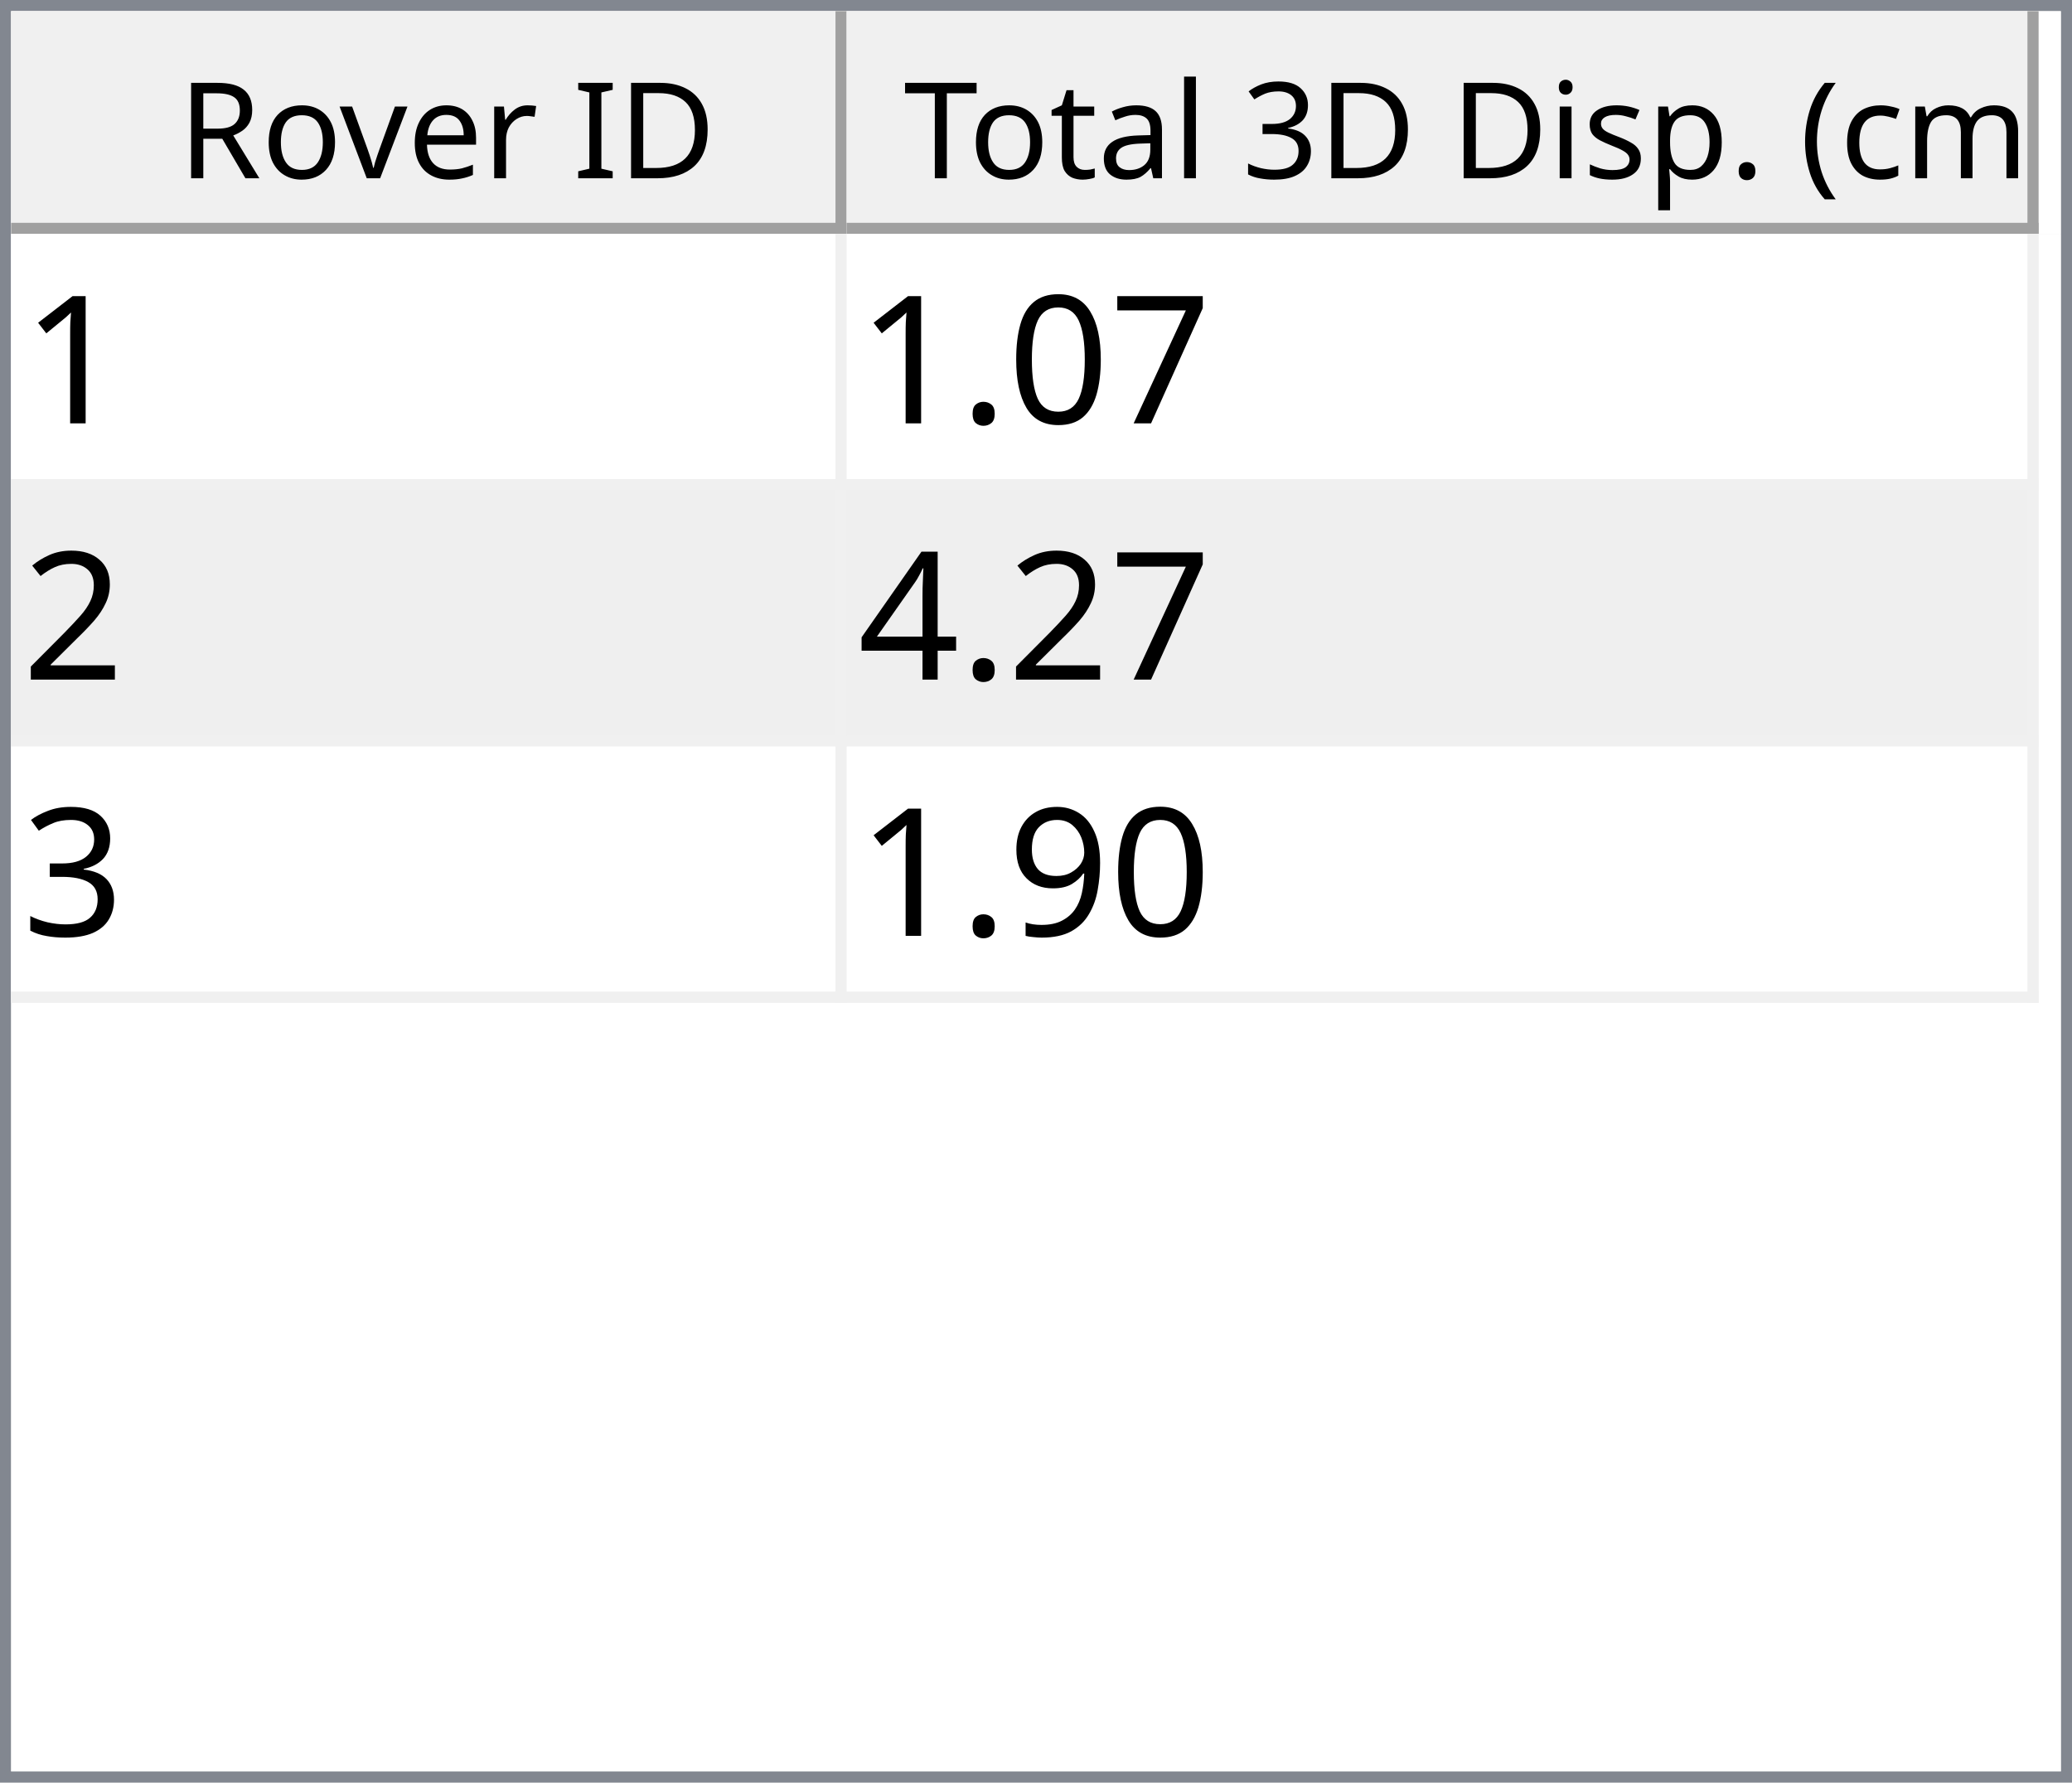
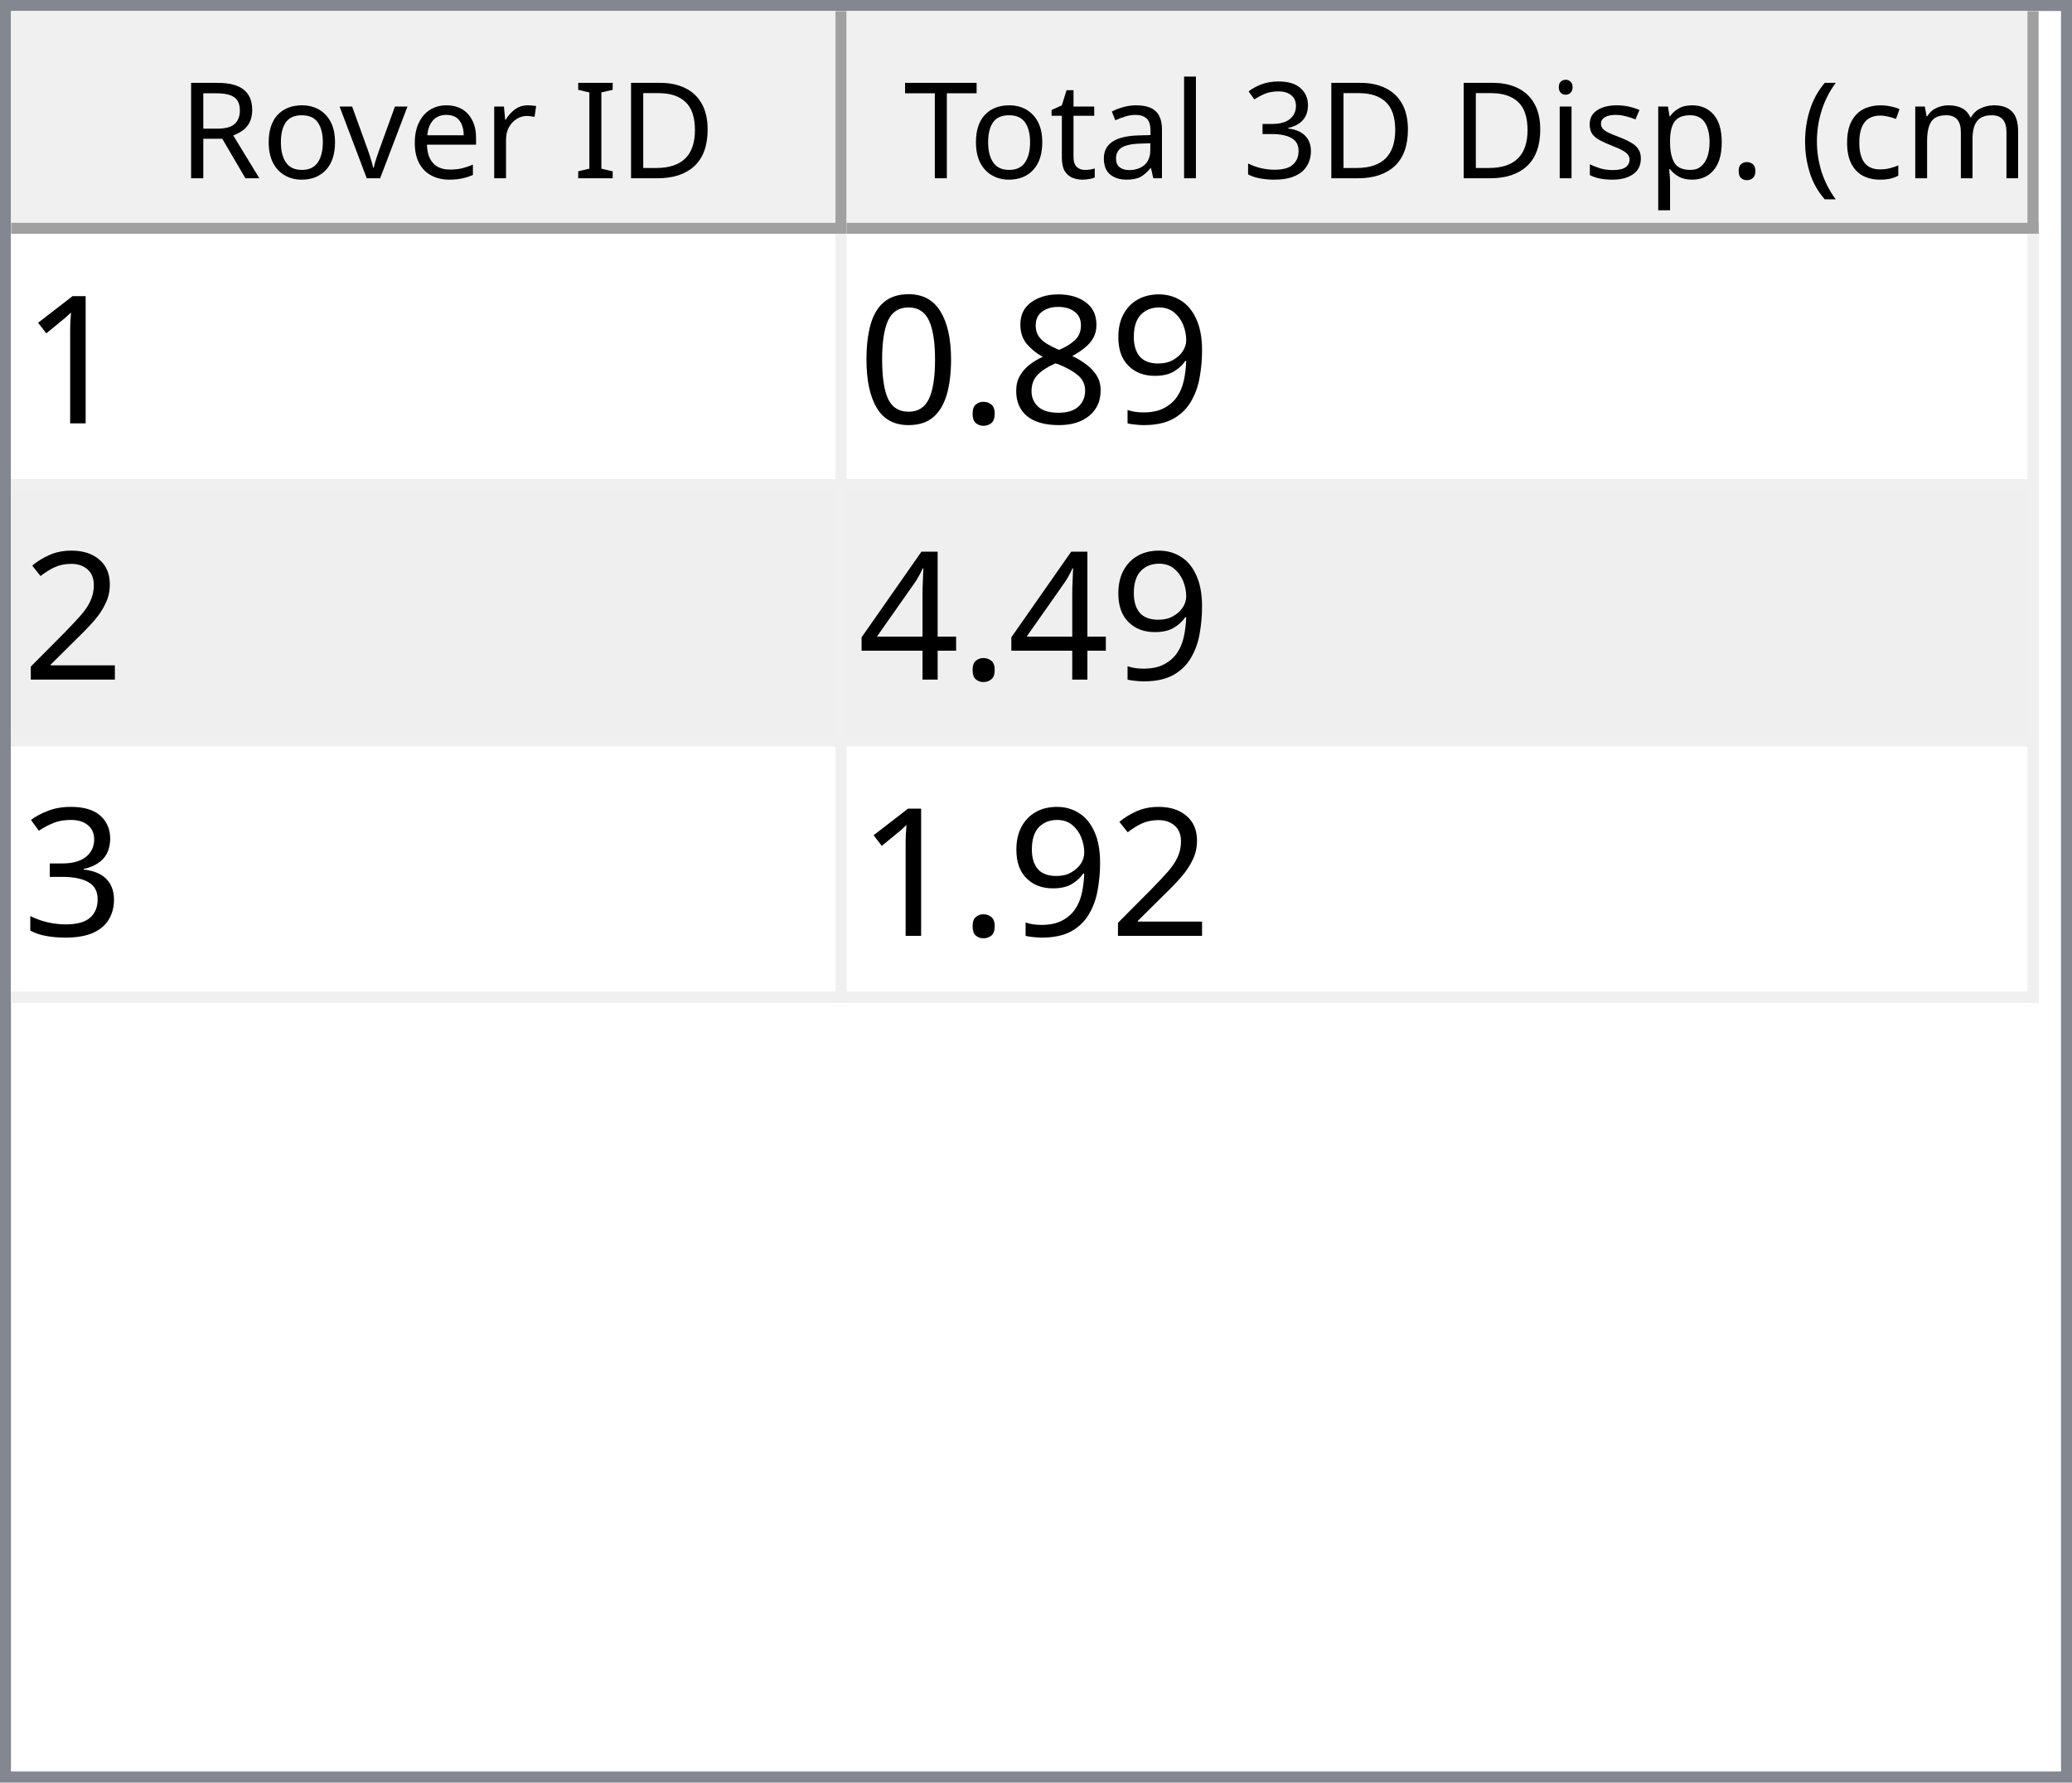
<svg xmlns="http://www.w3.org/2000/svg" style="fill-opacity:1; color-rendering:auto; color-interpolation:auto; text-rendering:auto; stroke:black; stroke-linecap:square; stroke-miterlimit:10; shape-rendering:auto; stroke-opacity:1; fill:black; stroke-dasharray:none; font-weight:normal; stroke-width:1; font-family:'Dialog'; font-style:normal; stroke-linejoin:miter; font-size:12px; stroke-dashoffset:0; image-rendering:auto;" width="186" height="160">
  <defs id="genericDefs" />
  <g>
    <defs id="defs1">
      <clipPath clipPathUnits="userSpaceOnUse" id="clipPath1">
        <path d="M0 0 L186 0 L186 160 L0 160 L0 0 Z" />
      </clipPath>
      <clipPath clipPathUnits="userSpaceOnUse" id="clipPath2">
        <path d="M0 0 L0 160 L186 160 L186 0 Z" />
      </clipPath>
      <clipPath clipPathUnits="userSpaceOnUse" id="clipPath3">
        <path d="M0 0 L0 20 L184 20 L184 0 Z" />
      </clipPath>
      <clipPath clipPathUnits="userSpaceOnUse" id="clipPath4">
        <path d="M0 0 L0 20 L75 20 L75 0 Z" />
      </clipPath>
      <clipPath clipPathUnits="userSpaceOnUse" id="clipPath5">
        <path d="M1 1 L1 19 L74 19 L74 1 Z" />
      </clipPath>
      <clipPath clipPathUnits="userSpaceOnUse" id="clipPath6">
        <path d="M0 0 L0 18 L73 18 L73 0 Z" />
      </clipPath>
      <clipPath clipPathUnits="userSpaceOnUse" id="clipPath7">
        <path d="M-0.5 -0.5 L-0.5 19.5 L74.5 19.5 L74.5 -0.5 Z" />
      </clipPath>
      <clipPath clipPathUnits="userSpaceOnUse" id="clipPath8">
        <path d="M0 0 L0 20 L107 20 L107 0 Z" />
      </clipPath>
      <clipPath clipPathUnits="userSpaceOnUse" id="clipPath9">
        <path d="M1 1 L1 19 L106 19 L106 1 Z" />
      </clipPath>
      <clipPath clipPathUnits="userSpaceOnUse" id="clipPath10">
        <path d="M0 0 L0 18 L105 18 L105 0 Z" />
      </clipPath>
      <clipPath clipPathUnits="userSpaceOnUse" id="clipPath11">
        <path d="M-0.5 -0.5 L-0.5 19.5 L106.5 19.5 L106.5 -0.5 Z" />
      </clipPath>
      <clipPath clipPathUnits="userSpaceOnUse" id="clipPath12">
        <path d="M0 0 L0 138 L184 138 L184 0 Z" />
      </clipPath>
      <clipPath clipPathUnits="userSpaceOnUse" id="clipPath13">
        <path d="M0 0 L0 69 L182 69 L182 0 Z" />
      </clipPath>
      <clipPath clipPathUnits="userSpaceOnUse" id="clipPath14">
        <path d="M-0.5 -0.5 L-0.5 68.5 L181.5 68.5 L181.5 -0.5 Z" />
      </clipPath>
      <clipPath clipPathUnits="userSpaceOnUse" id="clipPath15">
        <path d="M0 0 L0 22 L74 22 L74 0 Z" />
      </clipPath>
      <clipPath clipPathUnits="userSpaceOnUse" id="clipPath16">
        <path d="M0 0 L0 22 L106 22 L106 0 Z" />
      </clipPath>
      <font horiz-adv-x="64.551" id="font1">
        <font-face ascent="107.91" descent="25.098" units-per-em="100" style="font-style:normal; font-family:Segoe UI; font-weight:normal;" />
        <missing-glyph horiz-adv-x="64.551" d="M8.109 0 L8.109 68.266 L56.453 68.266 L56.453 0 L8.109 0 ZM15.328 7.234 L49.219 7.234 L49.219 61.031 L15.328 61.031 L15.328 7.234 Z" />
        <glyph unicode="D" horiz-adv-x="70.117" d="M9.188 0 L9.188 70.016 L28.516 70.016 Q65.531 70.016 65.531 35.891 Q65.531 19.672 55.25 9.836 Q44.969 0 27.734 0 L9.188 0 ZM17.391 62.594 L17.391 7.422 L27.828 7.422 Q41.609 7.422 49.273 14.797 Q56.938 22.172 56.938 35.688 Q56.938 62.594 28.328 62.594 L17.391 62.594 Z" />
        <glyph unicode="I" horiz-adv-x="26.611" d="M17.391 0 L9.188 0 L9.188 70.016 L17.391 70.016 L17.391 0 Z" />
        <glyph unicode=" " horiz-adv-x="27.393" d="" />
        <glyph unicode="r" horiz-adv-x="34.766" d="M34.188 41.891 Q32.078 43.5 28.125 43.5 Q23 43.5 19.555 38.672 Q16.109 33.844 16.109 25.484 L16.109 0 L8.109 0 L8.109 50 L16.109 50 L16.109 39.703 L16.312 39.703 Q18.016 44.969 21.531 47.922 Q25.047 50.875 29.391 50.875 Q32.516 50.875 34.188 50.203 L34.188 41.891 Z" />
        <glyph unicode="e" horiz-adv-x="52.295" d="M48.297 23 L12.984 23 Q13.188 14.656 17.484 10.109 Q21.781 5.562 29.297 5.562 Q37.75 5.562 44.828 11.141 L44.828 3.609 Q38.234 -1.172 27.391 -1.172 Q16.797 -1.172 10.742 5.641 Q4.688 12.453 4.688 24.812 Q4.688 36.469 11.305 43.82 Q17.922 51.172 27.734 51.172 Q37.547 51.172 42.922 44.828 Q48.297 38.484 48.297 27.203 L48.297 23 ZM40.094 29.781 Q40.047 36.719 36.75 40.578 Q33.453 44.438 27.594 44.438 Q21.922 44.438 17.969 40.383 Q14.016 36.328 13.094 29.781 L40.094 29.781 Z" />
        <glyph unicode="v" horiz-adv-x="47.9" d="M47.406 50 L27.484 0 L19.625 0 L0.688 50 L9.469 50 L22.172 13.672 Q23.578 9.672 23.922 6.688 L24.125 6.688 Q24.609 10.453 25.688 13.484 L38.969 50 L47.406 50 Z" />
        <glyph unicode="o" horiz-adv-x="58.594" d="M29 -1.172 Q17.922 -1.172 11.305 5.836 Q4.688 12.844 4.688 24.422 Q4.688 37.016 11.57 44.094 Q18.453 51.172 30.172 51.172 Q41.359 51.172 47.633 44.289 Q53.906 37.406 53.906 25.203 Q53.906 13.234 47.141 6.031 Q40.375 -1.172 29 -1.172 ZM29.594 44.438 Q21.875 44.438 17.383 39.188 Q12.891 33.938 12.891 24.703 Q12.891 15.828 17.43 10.695 Q21.969 5.562 29.594 5.562 Q37.359 5.562 41.531 10.594 Q45.703 15.625 45.703 24.906 Q45.703 34.281 41.531 39.359 Q37.359 44.438 29.594 44.438 Z" />
        <glyph unicode="R" horiz-adv-x="59.814" d="M59.375 0 L49.609 0 L37.891 19.625 Q36.281 22.359 34.766 24.289 Q33.25 26.219 31.664 27.438 Q30.078 28.656 28.25 29.219 Q26.422 29.781 24.125 29.781 L17.391 29.781 L17.391 0 L9.188 0 L9.188 70.016 L30.078 70.016 Q34.672 70.016 38.555 68.867 Q42.438 67.719 45.289 65.375 Q48.141 63.031 49.758 59.547 Q51.375 56.062 51.375 51.375 Q51.375 47.703 50.273 44.656 Q49.172 41.609 47.148 39.211 Q45.125 36.812 42.266 35.133 Q39.406 33.453 35.844 32.516 L35.844 32.328 Q37.594 31.547 38.891 30.547 Q40.188 29.547 41.359 28.18 Q42.531 26.812 43.68 25.078 Q44.828 23.344 46.234 21.047 L59.375 0 ZM17.391 62.594 L17.391 37.203 L28.516 37.203 Q31.594 37.203 34.203 38.133 Q36.812 39.062 38.719 40.797 Q40.625 42.531 41.703 45.047 Q42.781 47.562 42.781 50.688 Q42.781 56.297 39.141 59.445 Q35.5 62.594 28.609 62.594 L17.391 62.594 Z" />
        <glyph unicode=")" horiz-adv-x="30.176" d="M8.297 -15.922 L1.172 -15.922 Q16.406 2.344 16.406 26.812 Q16.406 51.469 1.078 70.016 L8.297 70.016 Q23.531 52.156 23.531 26.703 Q23.531 1.375 8.297 -15.922 Z" />
        <glyph unicode="m" horiz-adv-x="86.133" d="M79.109 0 L71.094 0 L71.094 28.719 Q71.094 37.016 68.531 40.727 Q65.969 44.438 59.906 44.438 Q54.781 44.438 51.195 39.75 Q47.609 35.062 47.609 28.516 L47.609 0 L39.594 0 L39.594 29.688 Q39.594 44.438 28.219 44.438 Q22.953 44.438 19.531 40.016 Q16.109 35.594 16.109 28.516 L16.109 0 L8.109 0 L8.109 50 L16.109 50 L16.109 42.094 L16.312 42.094 Q21.625 51.172 31.844 51.172 Q36.969 51.172 40.773 48.312 Q44.578 45.453 46 40.828 Q51.562 51.172 62.594 51.172 Q79.109 51.172 79.109 30.812 L79.109 0 Z" />
        <glyph unicode="c" horiz-adv-x="46.191" d="M42.188 2.297 Q36.422 -1.172 28.516 -1.172 Q17.828 -1.172 11.258 5.789 Q4.688 12.75 4.688 23.828 Q4.688 36.188 11.766 43.68 Q18.844 51.172 30.672 51.172 Q37.25 51.172 42.281 48.734 L42.281 40.531 Q36.719 44.438 30.375 44.438 Q22.703 44.438 17.797 38.945 Q12.891 33.453 12.891 24.516 Q12.891 15.719 17.508 10.641 Q22.125 5.562 29.891 5.562 Q36.422 5.562 42.188 9.906 L42.188 2.297 Z" />
        <glyph unicode="(" horiz-adv-x="30.176" d="M29.109 -15.922 L21.969 -15.922 Q6.844 1.375 6.844 26.703 Q6.844 52.156 21.969 70.016 L29.203 70.016 Q13.875 51.469 13.875 26.812 Q13.875 2.344 29.109 -15.922 Z" />
        <glyph unicode="." horiz-adv-x="21.68" d="M10.891 -1.078 Q8.641 -1.078 7.055 0.539 Q5.469 2.156 5.469 4.391 Q5.469 6.641 7.055 8.273 Q8.641 9.906 10.891 9.906 Q13.188 9.906 14.797 8.273 Q16.406 6.641 16.406 4.391 Q16.406 2.156 14.797 0.539 Q13.188 -1.078 10.891 -1.078 Z" />
        <glyph unicode="p" horiz-adv-x="58.789" d="M16.312 7.234 L16.109 7.234 L16.109 -23 L8.109 -23 L8.109 50 L16.109 50 L16.109 41.219 L16.312 41.219 Q22.219 51.172 33.594 51.172 Q43.266 51.172 48.688 44.461 Q54.109 37.75 54.109 26.469 Q54.109 13.922 48 6.375 Q41.891 -1.172 31.297 -1.172 Q21.578 -1.172 16.312 7.234 ZM16.109 27.391 L16.109 20.406 Q16.109 14.203 20.141 9.883 Q24.172 5.562 30.375 5.562 Q37.641 5.562 41.773 11.133 Q45.906 16.703 45.906 26.609 Q45.906 34.969 42.047 39.703 Q38.188 44.438 31.594 44.438 Q24.609 44.438 20.359 39.578 Q16.109 34.719 16.109 27.391 Z" />
        <glyph unicode="s" horiz-adv-x="42.432" d="M5.078 1.812 L5.078 10.406 Q11.625 5.562 19.484 5.562 Q30.031 5.562 30.031 12.594 Q30.031 14.594 29.125 15.992 Q28.219 17.391 26.68 18.461 Q25.141 19.531 23.07 20.383 Q21 21.234 18.609 22.172 Q15.281 23.484 12.766 24.828 Q10.25 26.172 8.57 27.859 Q6.891 29.547 6.031 31.695 Q5.172 33.844 5.172 36.719 Q5.172 40.234 6.789 42.945 Q8.406 45.656 11.086 47.484 Q13.766 49.312 17.211 50.242 Q20.656 51.172 24.312 51.172 Q30.812 51.172 35.938 48.922 L35.938 40.828 Q30.422 44.438 23.25 44.438 Q21 44.438 19.195 43.922 Q17.391 43.406 16.094 42.477 Q14.797 41.547 14.086 40.258 Q13.375 38.969 13.375 37.406 Q13.375 35.453 14.086 34.133 Q14.797 32.812 16.164 31.789 Q17.531 30.766 19.484 29.938 Q21.438 29.109 23.922 28.125 Q27.25 26.859 29.883 25.516 Q32.516 24.172 34.375 22.484 Q36.234 20.797 37.234 18.602 Q38.234 16.406 38.234 13.375 Q38.234 9.672 36.602 6.938 Q34.969 4.203 32.234 2.398 Q29.5 0.594 25.93 -0.289 Q22.359 -1.172 18.453 -1.172 Q10.75 -1.172 5.078 1.812 Z" />
        <glyph unicode="i" horiz-adv-x="24.219" d="M12.203 62.703 Q10.062 62.703 8.547 64.164 Q7.031 65.625 7.031 67.875 Q7.031 70.125 8.547 71.609 Q10.062 73.094 12.203 73.094 Q14.406 73.094 15.945 71.609 Q17.484 70.125 17.484 67.875 Q17.484 65.719 15.945 64.211 Q14.406 62.703 12.203 62.703 ZM16.109 0 L8.109 0 L8.109 50 L16.109 50 L16.109 0 Z" />
        <glyph unicode="3" horiz-adv-x="53.906" d="M46.531 19.828 Q46.531 15.094 44.75 11.211 Q42.969 7.328 39.719 4.57 Q36.469 1.812 31.93 0.297 Q27.391 -1.219 21.922 -1.219 Q11.922 -1.219 6 2.594 L6 11.188 Q13.094 5.609 22.219 5.609 Q25.875 5.609 28.828 6.539 Q31.781 7.469 33.906 9.227 Q36.031 10.984 37.18 13.477 Q38.328 15.969 38.328 19.094 Q38.328 32.812 18.797 32.812 L12.984 32.812 L12.984 39.594 L18.5 39.594 Q35.797 39.594 35.797 52.484 Q35.797 64.406 22.609 64.406 Q15.188 64.406 8.688 59.422 L8.688 67.188 Q15.375 71.188 24.609 71.188 Q29 71.188 32.57 69.969 Q36.141 68.75 38.68 66.555 Q41.219 64.359 42.609 61.281 Q44 58.203 44 54.5 Q44 40.672 30.031 36.719 L30.031 36.531 Q33.594 36.141 36.625 34.797 Q39.656 33.453 41.852 31.305 Q44.047 29.156 45.289 26.25 Q46.531 23.344 46.531 19.828 Z" />
        <glyph unicode="l" horiz-adv-x="24.219" d="M16.109 0 L8.109 0 L8.109 74.031 L16.109 74.031 L16.109 0 Z" />
        <glyph unicode="a" horiz-adv-x="50.879" d="M43.891 0 L35.891 0 L35.891 7.812 L35.688 7.812 Q30.469 -1.172 20.312 -1.172 Q12.844 -1.172 8.617 2.781 Q4.391 6.734 4.391 13.281 Q4.391 27.297 20.906 29.594 L35.891 31.688 Q35.891 44.438 25.594 44.438 Q16.547 44.438 9.281 38.281 L9.281 46.484 Q16.656 51.172 26.266 51.172 Q43.891 51.172 43.891 32.516 L43.891 0 ZM35.891 25.297 L23.828 23.641 Q18.266 22.859 15.43 20.875 Q12.594 18.891 12.594 13.875 Q12.594 10.203 15.211 7.883 Q17.828 5.562 22.172 5.562 Q28.125 5.562 32.008 9.742 Q35.891 13.922 35.891 20.312 L35.891 25.297 Z" />
        <glyph unicode="t" horiz-adv-x="33.887" d="M31.297 0.484 Q28.469 -1.078 23.828 -1.078 Q10.688 -1.078 10.688 13.578 L10.688 43.172 L2.094 43.172 L2.094 50 L10.688 50 L10.688 62.203 L18.703 64.797 L18.703 50 L31.297 50 L31.297 43.172 L18.703 43.172 L18.703 14.984 Q18.703 9.969 20.414 7.82 Q22.125 5.672 26.078 5.672 Q29.109 5.672 31.297 7.328 L31.297 0.484 Z" />
        <glyph unicode="T" horiz-adv-x="52.393" d="M50.594 62.594 L30.375 62.594 L30.375 0 L22.172 0 L22.172 62.594 L2 62.594 L2 70.016 L50.594 70.016 L50.594 62.594 Z" />
      </font>
      <font horiz-adv-x="75.0" id="font2">
        <font-face ascent="100.537" descent="21.973" units-per-em="100" style="font-style:normal; font-family:sans-serif; font-weight:normal;" />
        <missing-glyph horiz-adv-x="75.0" d="M12.5 0 L12.5 62.5 L62.5 62.5 L62.5 0 L12.5 0 ZM14.062 1.562 L60.938 1.562 L60.938 60.938 L14.062 60.938 L14.062 1.562 Z" />
        <glyph unicode="1" horiz-adv-x="55.615" d="M37.25 0 L28.469 0 L28.469 56 Q25.297 52.984 20.141 49.953 Q14.984 46.922 10.891 45.406 L10.891 53.906 Q18.266 57.375 23.781 62.305 Q29.297 67.234 31.594 71.875 L37.25 71.875 L37.25 0 Z" />
-         <glyph unicode="7" horiz-adv-x="55.615" d="M4.734 62.203 L4.734 70.656 L51.078 70.656 L51.078 63.812 Q44.234 56.547 37.523 44.484 Q30.812 32.422 27.156 19.672 Q24.516 10.688 23.781 0 L14.75 0 Q14.891 8.453 18.062 20.414 Q21.234 32.375 27.172 43.484 Q33.109 54.594 39.797 62.203 L4.734 62.203 Z" />
+         <glyph unicode="9" horiz-adv-x="55.615" d="M5.469 16.547 L13.922 17.328 Q14.984 11.375 18.016 8.688 Q21.047 6 25.781 6 Q29.828 6 32.883 7.859 Q35.938 9.719 37.891 12.82 Q39.844 15.922 41.164 21.195 Q42.484 26.469 42.484 31.938 Q42.484 32.516 42.438 33.688 Q39.797 29.5 35.234 26.883 Q30.672 24.266 25.344 24.266 Q16.453 24.266 10.305 30.711 Q4.156 37.156 4.156 47.703 Q4.156 58.594 10.578 65.234 Q17 71.875 26.656 71.875 Q33.641 71.875 39.43 68.117 Q45.219 64.359 48.219 57.398 Q51.219 50.438 51.219 37.25 Q51.219 23.531 48.242 15.406 Q45.266 7.281 39.383 3.031 Q33.5 -1.219 25.594 -1.219 Q17.188 -1.219 11.867 3.445 Q6.547 8.109 5.469 16.547 ZM41.453 48.141 Q41.453 55.719 37.43 60.156 Q33.406 64.594 27.734 64.594 Q21.875 64.594 17.531 59.812 Q13.188 55.031 13.188 47.406 Q13.188 40.578 17.312 36.305 Q21.438 32.031 27.484 32.031 Q33.594 32.031 37.523 36.305 Q41.453 40.578 41.453 48.141 Z" />
+         <glyph unicode="8" horiz-adv-x="55.615" d="M17.672 38.812 Q12.203 40.828 9.57 44.539 Q6.938 48.25 6.938 53.422 Q6.938 61.234 12.555 66.555 Q18.172 71.875 27.484 71.875 Q36.859 71.875 42.578 66.43 Q48.297 60.984 48.297 53.172 Q48.297 48.188 45.68 44.508 Q43.062 40.828 37.75 38.812 Q44.344 36.672 47.781 31.883 Q51.219 27.094 51.219 20.453 Q51.219 11.281 44.727 5.031 Q38.234 -1.219 27.641 -1.219 Q17.047 -1.219 10.547 5.055 Q4.047 11.328 4.047 20.703 Q4.047 27.688 7.594 32.398 Q11.141 37.109 17.672 38.812 ZM15.922 53.719 Q15.922 48.641 19.195 45.414 Q22.469 42.188 27.688 42.188 Q32.766 42.188 36.016 45.383 Q39.266 48.578 39.266 53.219 Q39.266 58.062 35.914 61.359 Q32.562 64.656 27.594 64.656 Q22.562 64.656 19.242 61.43 Q15.922 58.203 15.922 53.719 ZM13.094 20.656 Q13.094 16.891 14.875 13.375 Q16.656 9.859 20.172 7.93 Q23.688 6 27.734 6 Q34.031 6 38.133 10.055 Q42.234 14.109 42.234 20.359 Q42.234 26.703 38.016 30.859 Q33.797 35.016 27.438 35.016 Q21.234 35.016 17.164 30.914 Q13.094 26.812 13.094 20.656 Z" />
+         <glyph unicode="." horiz-adv-x="27.783" d="M9.078 0 L9.078 10.016 L19.094 10.016 L19.094 0 L9.078 0 Z" />
        <glyph unicode="0" horiz-adv-x="55.615" d="M4.156 35.297 Q4.156 48 6.766 55.742 Q9.375 63.484 14.523 67.68 Q19.672 71.875 27.484 71.875 Q33.25 71.875 37.594 69.555 Q41.938 67.234 44.773 62.867 Q47.609 58.5 49.219 52.227 Q50.828 45.953 50.828 35.297 Q50.828 22.703 48.242 14.969 Q45.656 7.234 40.508 3.008 Q35.359 -1.219 27.484 -1.219 Q17.141 -1.219 11.234 6.203 Q4.156 15.141 4.156 35.297 ZM13.188 35.297 Q13.188 17.672 17.312 11.836 Q21.438 6 27.484 6 Q33.547 6 37.672 11.859 Q41.797 17.719 41.797 35.297 Q41.797 52.984 37.672 58.789 Q33.547 64.594 27.391 64.594 Q21.344 64.594 17.719 59.469 Q13.188 52.938 13.188 35.297 Z" />
-         <glyph unicode="." horiz-adv-x="27.783" d="M9.078 0 L9.078 10.016 L19.094 10.016 L19.094 0 L9.078 0 Z" />
        <glyph unicode="2" horiz-adv-x="55.615" d="M50.344 8.453 L50.344 0 L3.031 0 Q2.938 3.172 4.047 6.109 Q5.859 10.938 9.836 15.625 Q13.812 20.312 21.344 26.469 Q33.016 36.031 37.117 41.625 Q41.219 47.219 41.219 52.203 Q41.219 57.422 37.477 61.008 Q33.734 64.594 27.734 64.594 Q21.391 64.594 17.578 60.789 Q13.766 56.984 13.719 50.25 L4.688 51.172 Q5.609 61.281 11.664 66.578 Q17.719 71.875 27.938 71.875 Q38.234 71.875 44.242 66.164 Q50.25 60.453 50.25 52 Q50.25 47.703 48.492 43.555 Q46.734 39.406 42.656 34.812 Q38.578 30.219 29.109 22.219 Q21.188 15.578 18.945 13.211 Q16.703 10.844 15.234 8.453 L50.344 8.453 Z" />
        <glyph unicode="4" horiz-adv-x="55.615" d="M32.328 0 L32.328 17.141 L1.266 17.141 L1.266 25.203 L33.938 71.578 L41.109 71.578 L41.109 25.203 L50.781 25.203 L50.781 17.141 L41.109 17.141 L41.109 0 L32.328 0 ZM32.328 25.203 L32.328 57.469 L9.906 25.203 L32.328 25.203 Z" />
        <glyph unicode="3" horiz-adv-x="55.615" d="M4.203 18.891 L12.984 20.062 Q14.5 12.594 18.141 9.297 Q21.781 6 27 6 Q33.203 6 37.477 10.297 Q41.75 14.594 41.75 20.953 Q41.75 27 37.797 30.93 Q33.844 34.859 27.734 34.859 Q25.25 34.859 21.531 33.891 L22.516 41.609 Q23.391 41.5 23.922 41.5 Q29.547 41.5 34.039 44.43 Q38.531 47.359 38.531 53.469 Q38.531 58.297 35.258 61.477 Q31.984 64.656 26.812 64.656 Q21.688 64.656 18.266 61.43 Q14.844 58.203 13.875 51.766 L5.078 53.328 Q6.688 62.156 12.398 67.016 Q18.109 71.875 26.609 71.875 Q32.469 71.875 37.398 69.359 Q42.328 66.844 44.945 62.5 Q47.562 58.156 47.562 53.266 Q47.562 48.641 45.07 44.828 Q42.578 41.016 37.703 38.766 Q44.047 37.312 47.562 32.695 Q51.078 28.078 51.078 21.141 Q51.078 11.766 44.242 5.25 Q37.406 -1.266 26.953 -1.266 Q17.531 -1.266 11.305 4.352 Q5.078 9.969 4.203 18.891 Z" />
-         <glyph unicode="9" horiz-adv-x="55.615" d="M5.469 16.547 L13.922 17.328 Q14.984 11.375 18.016 8.688 Q21.047 6 25.781 6 Q29.828 6 32.883 7.859 Q35.938 9.719 37.891 12.82 Q39.844 15.922 41.164 21.195 Q42.484 26.469 42.484 31.938 Q42.484 32.516 42.438 33.688 Q39.797 29.5 35.234 26.883 Q30.672 24.266 25.344 24.266 Q16.453 24.266 10.305 30.711 Q4.156 37.156 4.156 47.703 Q4.156 58.594 10.578 65.234 Q17 71.875 26.656 71.875 Q33.641 71.875 39.43 68.117 Q45.219 64.359 48.219 57.398 Q51.219 50.438 51.219 37.25 Q51.219 23.531 48.242 15.406 Q45.266 7.281 39.383 3.031 Q33.5 -1.219 25.594 -1.219 Q17.188 -1.219 11.867 3.445 Q6.547 8.109 5.469 16.547 ZM41.453 48.141 Q41.453 55.719 37.43 60.156 Q33.406 64.594 27.734 64.594 Q21.875 64.594 17.531 59.812 Q13.188 55.031 13.188 47.406 Q13.188 40.578 17.312 36.305 Q21.438 32.031 27.484 32.031 Q33.594 32.031 37.523 36.305 Q41.453 40.578 41.453 48.141 Z" />
      </font>
    </defs>
    <g style="fill:white; stroke:white;">
      <rect x="0" y="0" width="186" style="clip-path:url(#clipPath1); stroke:none;" height="160" />
    </g>
    <g style="fill:white; text-rendering:optimizeSpeed; color-rendering:optimizeSpeed; image-rendering:optimizeSpeed; shape-rendering:crispEdges; stroke:white; color-interpolation:sRGB;">
      <rect x="0" width="186" height="160" y="0" style="stroke:none;" />
      <path style="stroke:none;" d="M0 160 L186 160 L186 0 L0 0 Z" />
    </g>
    <g style="fill:rgb(240,240,240); font-family:'Segoe UI'; stroke:rgb(240,240,240);">
      <rect x="0" y="0" width="186" style="clip-path:url(#clipPath2); stroke:none;" height="160" />
    </g>
    <g style="fill:rgb(130,135,144); font-family:'Segoe UI'; stroke:rgb(130,135,144);">
      <path d="M0 0 L186 0 L186 160 L0 160 L0 0 ZM1 1 L185 1 L185 159 L1 159 L1 1 Z" style="fill-rule:evenodd; clip-path:url(#clipPath2); stroke:none;" />
    </g>
    <g style="fill:white; font-family:'Segoe UI'; stroke:white;" transform="translate(1,1)">
      <rect x="0" y="0" width="184" style="clip-path:url(#clipPath3); stroke:none;" height="20" />
    </g>
    <g style="fill:rgb(240,240,240); font-family:'Segoe UI'; stroke:rgb(240,240,240);" transform="translate(1,1)">
      <rect x="0" y="0" width="75" style="clip-path:url(#clipPath4); stroke:none;" height="20" />
    </g>
    <g style="font-family:'Segoe UI';" transform="translate(2,2)">
      <text x="14" xml:space="preserve" y="14" style="clip-path:url(#clipPath6); stroke:none;">Rover ID</text>
    </g>
    <g style="fill:rgb(160,160,160); font-family:'Segoe UI'; stroke:rgb(160,160,160); stroke-linejoin:bevel;" transform="translate(1.5,1.5)">
      <line x1="74" x2="74" y1="0" style="fill:none; clip-path:url(#clipPath7);" y2="19" />
    </g>
    <g style="fill:rgb(160,160,160); font-family:'Segoe UI'; stroke:rgb(160,160,160); stroke-linejoin:bevel;" transform="matrix(1,0,0,1,1,1) translate(0.5,0.5)">
      <line x1="0" x2="74" y1="19" style="fill:none; clip-path:url(#clipPath7);" y2="19" />
    </g>
    <g style="fill:rgb(240,240,240); font-family:'Segoe UI'; stroke:rgb(240,240,240);" transform="translate(76,1)">
      <rect x="0" y="0" width="107" style="clip-path:url(#clipPath8); stroke:none;" height="20" />
    </g>
    <g style="font-family:'Segoe UI';" transform="translate(77,2)">
      <text x="1" xml:space="preserve" y="14" style="clip-path:url(#clipPath10); stroke:none;"> Total 3D Disp. (cm)</text>
    </g>
    <g style="fill:rgb(160,160,160); font-family:'Segoe UI'; stroke:rgb(160,160,160); stroke-linejoin:bevel;" transform="translate(76.5,1.5)">
      <line x1="106" x2="106" y1="0" style="fill:none; clip-path:url(#clipPath11);" y2="19" />
    </g>
    <g style="fill:rgb(160,160,160); font-family:'Segoe UI'; stroke:rgb(160,160,160); stroke-linejoin:bevel;" transform="matrix(1,0,0,1,76,1) translate(0.5,0.5)">
      <line x1="0" x2="106" y1="19" style="fill:none; clip-path:url(#clipPath11);" y2="19" />
    </g>
    <g style="fill:white; font-family:'Segoe UI'; stroke:white;" transform="translate(1,21)">
      <rect x="0" y="0" width="184" style="clip-path:url(#clipPath12); stroke:none;" height="138" />
    </g>
    <g style="fill:rgb(240,240,240); font-size:16px; font-family:sans-serif; stroke:rgb(240,240,240);" transform="translate(1,21)">
      <rect x="0" y="0" width="182" style="clip-path:url(#clipPath13); stroke:none;" height="69" />
      <line transform="translate(0.5,0.5)" x1="0" x2="181" y1="22" style="clip-path:url(#clipPath14); fill:none; stroke-linejoin:bevel;" y2="22" />
    </g>
    <g transform="matrix(1,0,0,1,1,21) translate(0.5,0.5)" style="fill:rgb(240,240,240); font-size:16px; font-family:sans-serif; stroke:rgb(240,240,240); stroke-linejoin:bevel;">
      <line x1="0" x2="181" y1="45" style="fill:none; clip-path:url(#clipPath14);" y2="45" />
    </g>
    <g transform="matrix(1,0,0,1,1,21) translate(0.5,0.5)" style="fill:rgb(240,240,240); font-size:16px; font-family:sans-serif; stroke:rgb(240,240,240); stroke-linejoin:bevel;">
      <line x1="0" x2="181" y1="68" style="fill:none; clip-path:url(#clipPath14);" y2="68" />
    </g>
    <g transform="matrix(1,0,0,1,1,21) translate(0.5,0.5)" style="fill:rgb(240,240,240); font-size:16px; font-family:sans-serif; stroke:rgb(240,240,240); stroke-linejoin:bevel;">
      <line x1="74" x2="74" y1="0" style="fill:none; clip-path:url(#clipPath14);" y2="68" />
    </g>
    <g transform="matrix(1,0,0,1,1,21) translate(0.5,0.5)" style="fill:rgb(240,240,240); font-size:16px; font-family:sans-serif; stroke:rgb(240,240,240); stroke-linejoin:bevel;">
      <line x1="181" x2="181" y1="0" style="fill:none; clip-path:url(#clipPath14);" y2="68" />
    </g>
    <g style="fill:white; font-size:16px; font-family:sans-serif; stroke:white;" transform="matrix(1,0,0,1,1,21)">
      <rect x="0" y="0" width="74" style="clip-path:url(#clipPath15); stroke:none;" height="22" />
      <text x="1" y="17" style="fill:black; clip-path:url(#clipPath15); stroke:none;" xml:space="preserve">1</text>
    </g>
    <g style="fill:white; font-size:16px; font-family:sans-serif; stroke:white;" transform="matrix(1,0,0,1,1,21) translate(75,0)">
      <rect x="0" y="0" width="106" style="clip-path:url(#clipPath16); stroke:none;" height="22" />
-       <text x="1" y="17" style="fill:black; clip-path:url(#clipPath16); stroke:none;" xml:space="preserve">1.07</text>
+       <text x="1" y="17" style="fill:black; clip-path:url(#clipPath16); stroke:none;" xml:space="preserve">0.89</text>
    </g>
    <g style="fill:rgb(239,239,239); font-size:16px; font-family:sans-serif; stroke:rgb(239,239,239);" transform="matrix(1,0,0,1,1,21) translate(0,23)">
      <rect x="0" y="0" width="74" style="clip-path:url(#clipPath15); stroke:none;" height="22" />
      <text x="1" y="17" style="fill:black; clip-path:url(#clipPath15); stroke:none;" xml:space="preserve">2</text>
    </g>
    <g style="fill:rgb(239,239,239); font-size:16px; font-family:sans-serif; stroke:rgb(239,239,239);" transform="matrix(1,0,0,1,1,21) translate(75,23)">
      <rect x="0" y="0" width="106" style="clip-path:url(#clipPath16); stroke:none;" height="22" />
-       <text x="1" y="17" style="fill:black; clip-path:url(#clipPath16); stroke:none;" xml:space="preserve">4.27</text>
+       <text x="1" y="17" style="fill:black; clip-path:url(#clipPath16); stroke:none;" xml:space="preserve">4.49</text>
    </g>
    <g style="fill:white; font-size:16px; font-family:sans-serif; stroke:white;" transform="matrix(1,0,0,1,1,21) translate(0,46)">
      <rect x="0" y="0" width="74" style="clip-path:url(#clipPath15); stroke:none;" height="22" />
      <text x="1" y="17" style="fill:black; clip-path:url(#clipPath15); stroke:none;" xml:space="preserve">3</text>
    </g>
    <g style="fill:white; font-size:16px; font-family:sans-serif; stroke:white;" transform="matrix(1,0,0,1,1,21) translate(75,46)">
      <rect x="0" y="0" width="106" style="clip-path:url(#clipPath16); stroke:none;" height="22" />
-       <text x="1" y="17" style="fill:black; clip-path:url(#clipPath16); stroke:none;" xml:space="preserve">1.90</text>
+       <text x="1" y="17" style="fill:black; clip-path:url(#clipPath16); stroke:none;" xml:space="preserve">1.92</text>
    </g>
  </g>
</svg>
